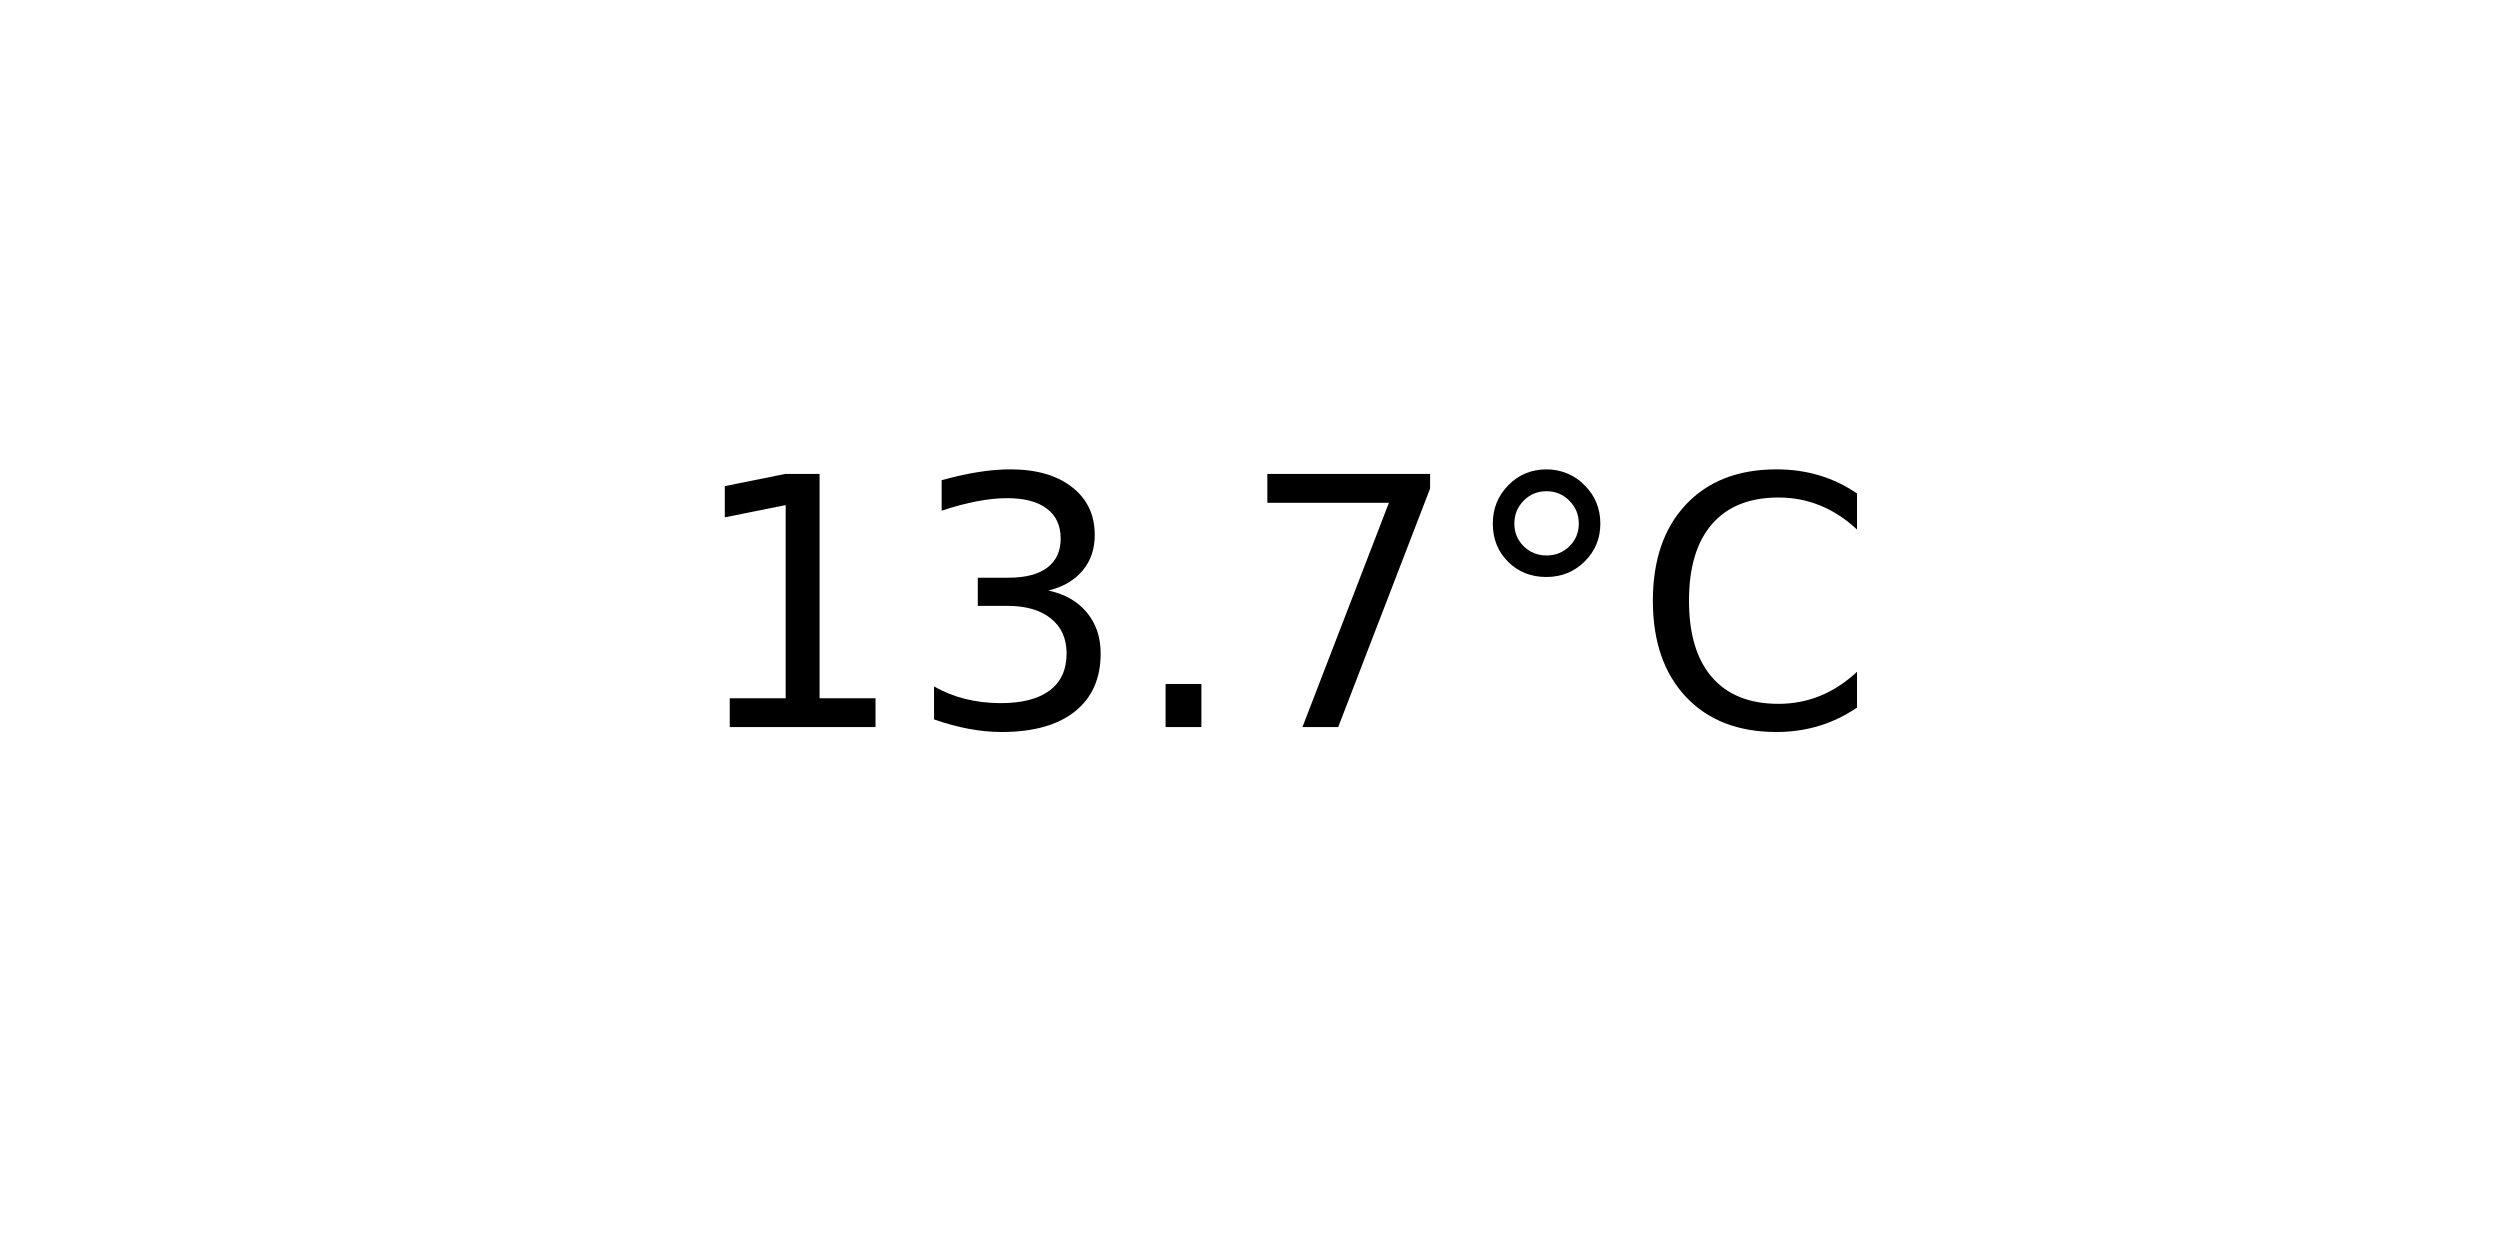
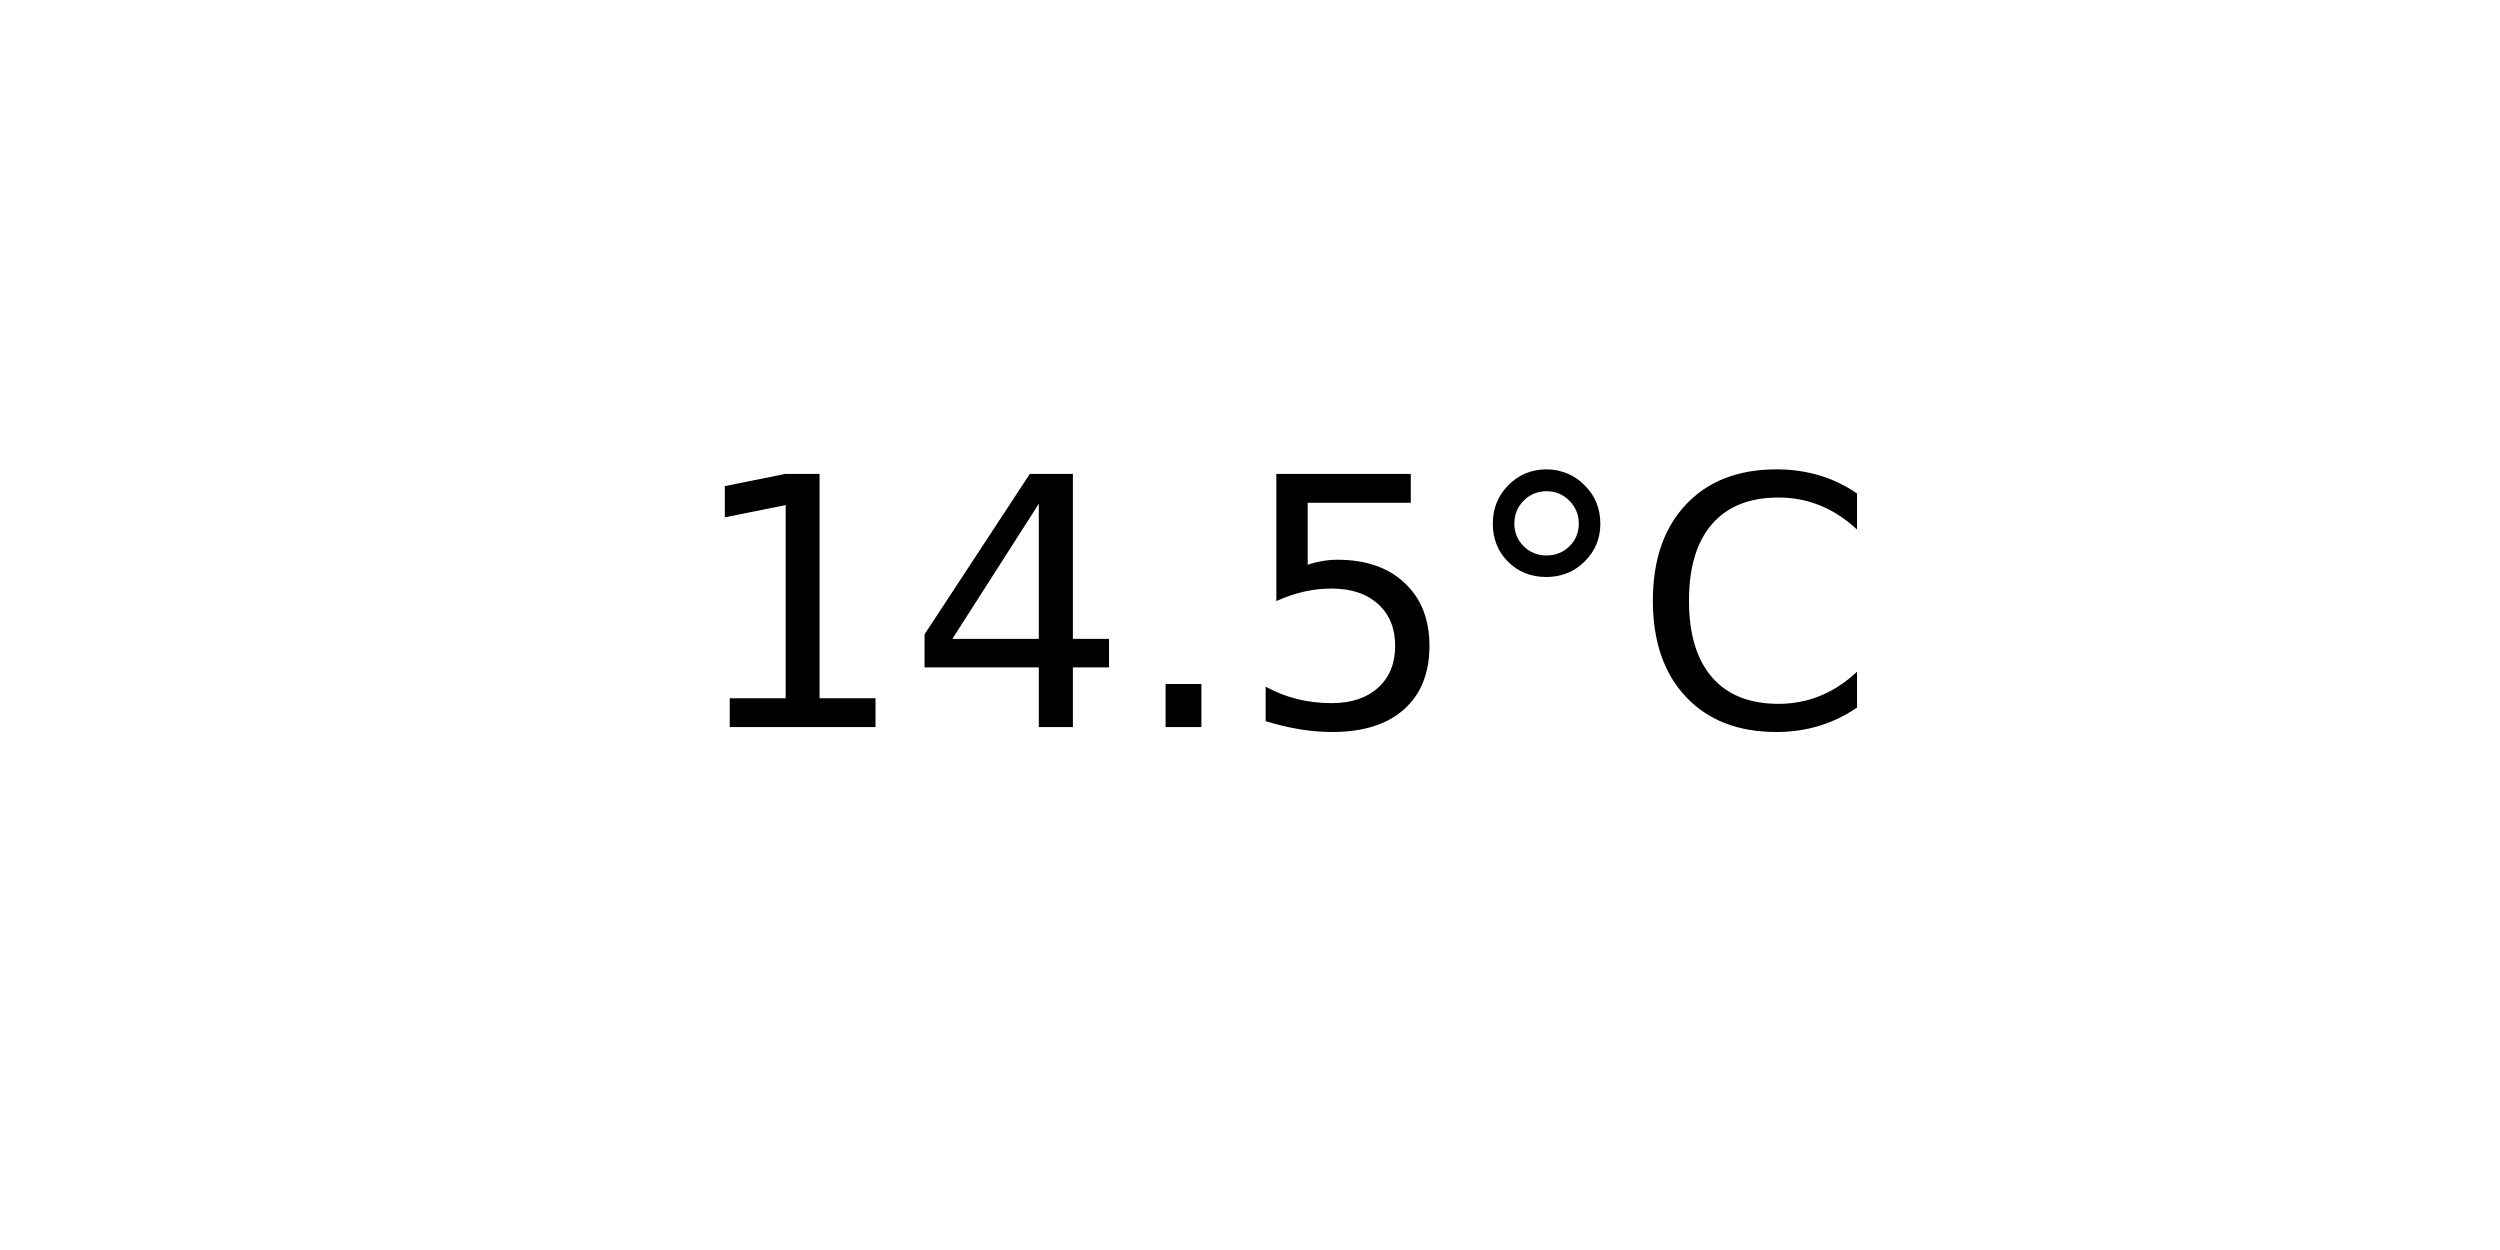
<svg xmlns="http://www.w3.org/2000/svg" xmlns:xlink="http://www.w3.org/1999/xlink" width="72pt" height="36pt" viewBox="0 0 72 36" version="1.1">
  <defs>
    <style type="text/css">*{stroke-linejoin: round; stroke-linecap: butt}</style>
  </defs>
  <g id="figure_1">
    <g id="axes_1">
      <g id="text_1">
        <g transform="translate(19.77578 20.93937) scale(0.1 -0.1)">
          <defs>
            <path id="DejaVuSans-31" d="M 794 531  L 1825 531  L 1825 4091  L 703 3866  L 703 4441  L 1819 4666  L 2450 4666  L 2450 531  L 3481 531  L 3481 0  L 794 0  L 794 531  z " transform="scale(0.015625)" />
-             <path id="DejaVuSans-33" d="M 2597 2516  Q 3050 2419 3304 2112  Q 3559 1806 3559 1356  Q 3559 666 3084 287  Q 2609 -91 1734 -91  Q 1441 -91 1130 -33  Q 819 25 488 141  L 488 750  Q 750 597 1062 519  Q 1375 441 1716 441  Q 2309 441 2620 675  Q 2931 909 2931 1356  Q 2931 1769 2642 2001  Q 2353 2234 1838 2234  L 1294 2234  L 1294 2753  L 1863 2753  Q 2328 2753 2575 2939  Q 2822 3125 2822 3475  Q 2822 3834 2567 4026  Q 2313 4219 1838 4219  Q 1578 4219 1281 4162  Q 984 4106 628 3988  L 628 4550  Q 988 4650 1302 4700  Q 1616 4750 1894 4750  Q 2613 4750 3031 4423  Q 3450 4097 3450 3541  Q 3450 3153 3228 2886  Q 3006 2619 2597 2516  z " transform="scale(0.015625)" />
+             <path id="DejaVuSans-34" d="M 2419 4116  L 825 1625  L 2419 1625  L 2419 4116  z M 2253 4666  L 3047 4666  L 3047 1625  L 3713 1625  L 3713 1100  L 3047 1100  L 3047 0  L 2419 0  L 2419 1100  L 313 1100  L 313 1709  L 2253 4666  z " transform="scale(0.015625)" />
            <path id="DejaVuSans-2e" d="M 684 794  L 1344 794  L 1344 0  L 684 0  L 684 794  z " transform="scale(0.015625)" />
-             <path id="DejaVuSans-37" d="M 525 4666  L 3525 4666  L 3525 4397  L 1831 0  L 1172 0  L 2766 4134  L 525 4134  L 525 4666  z " transform="scale(0.015625)" />
+             <path id="DejaVuSans-35" d="M 691 4666  L 3169 4666  L 3169 4134  L 1269 4134  L 1269 2991  Q 1406 3038 1543 3061  Q 1681 3084 1819 3084  Q 2600 3084 3056 2656  Q 3513 2228 3513 1497  Q 3513 744 3044 326  Q 2575 -91 1722 -91  Q 1428 -91 1123 -41  Q 819 9 494 109  L 494 744  Q 775 591 1075 516  Q 1375 441 1709 441  Q 2250 441 2565 725  Q 2881 1009 2881 1497  Q 2881 1984 2565 2268  Q 2250 2553 1709 2553  Q 1456 2553 1204 2497  Q 953 2441 691 2322  L 691 4666  z " transform="scale(0.015625)" />
            <path id="DejaVuSans-b0" d="M 1600 4347  Q 1350 4347 1178 4173  Q 1006 4000 1006 3750  Q 1006 3503 1178 3333  Q 1350 3163 1600 3163  Q 1850 3163 2022 3333  Q 2194 3503 2194 3750  Q 2194 3997 2020 4172  Q 1847 4347 1600 4347  z M 1600 4750  Q 1800 4750 1984 4673  Q 2169 4597 2303 4453  Q 2447 4313 2519 4134  Q 2591 3956 2591 3750  Q 2591 3338 2302 3052  Q 2013 2766 1594 2766  Q 1172 2766 890 3047  Q 609 3328 609 3750  Q 609 4169 896 4459  Q 1184 4750 1600 4750  z " transform="scale(0.015625)" />
            <path id="DejaVuSans-43" d="M 4122 4306  L 4122 3641  Q 3803 3938 3442 4084  Q 3081 4231 2675 4231  Q 1875 4231 1450 3742  Q 1025 3253 1025 2328  Q 1025 1406 1450 917  Q 1875 428 2675 428  Q 3081 428 3442 575  Q 3803 722 4122 1019  L 4122 359  Q 3791 134 3420 21  Q 3050 -91 2638 -91  Q 1578 -91 968 557  Q 359 1206 359 2328  Q 359 3453 968 4101  Q 1578 4750 2638 4750  Q 3056 4750 3426 4639  Q 3797 4528 4122 4306  z " transform="scale(0.015625)" />
          </defs>
          <use xlink:href="#DejaVuSans-31" />
-           <use xlink:href="#DejaVuSans-33" x="63.623" />
+           <use xlink:href="#DejaVuSans-34" x="63.623" />
          <use xlink:href="#DejaVuSans-2e" x="127.246" />
-           <use xlink:href="#DejaVuSans-37" x="159.033" />
+           <use xlink:href="#DejaVuSans-35" x="159.033" />
          <use xlink:href="#DejaVuSans-b0" x="222.656" />
          <use xlink:href="#DejaVuSans-43" x="272.656" />
        </g>
      </g>
    </g>
  </g>
</svg>
